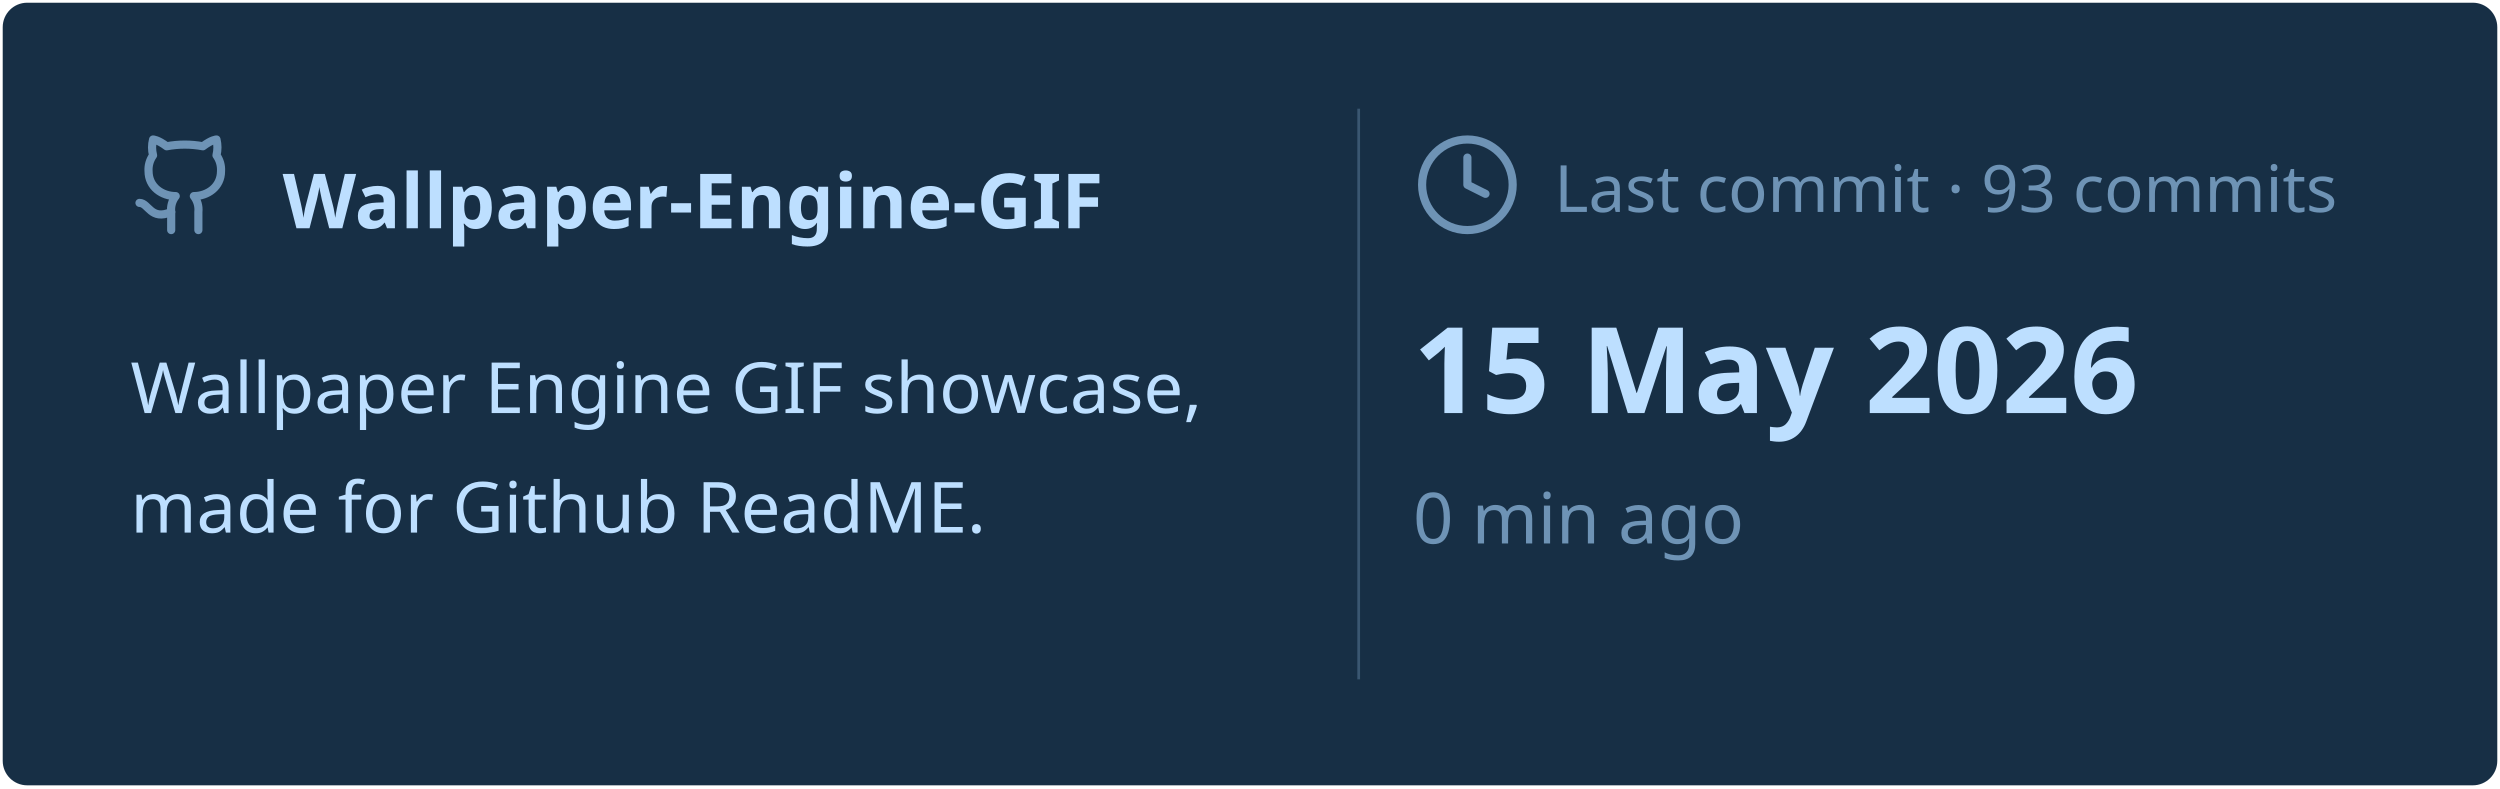
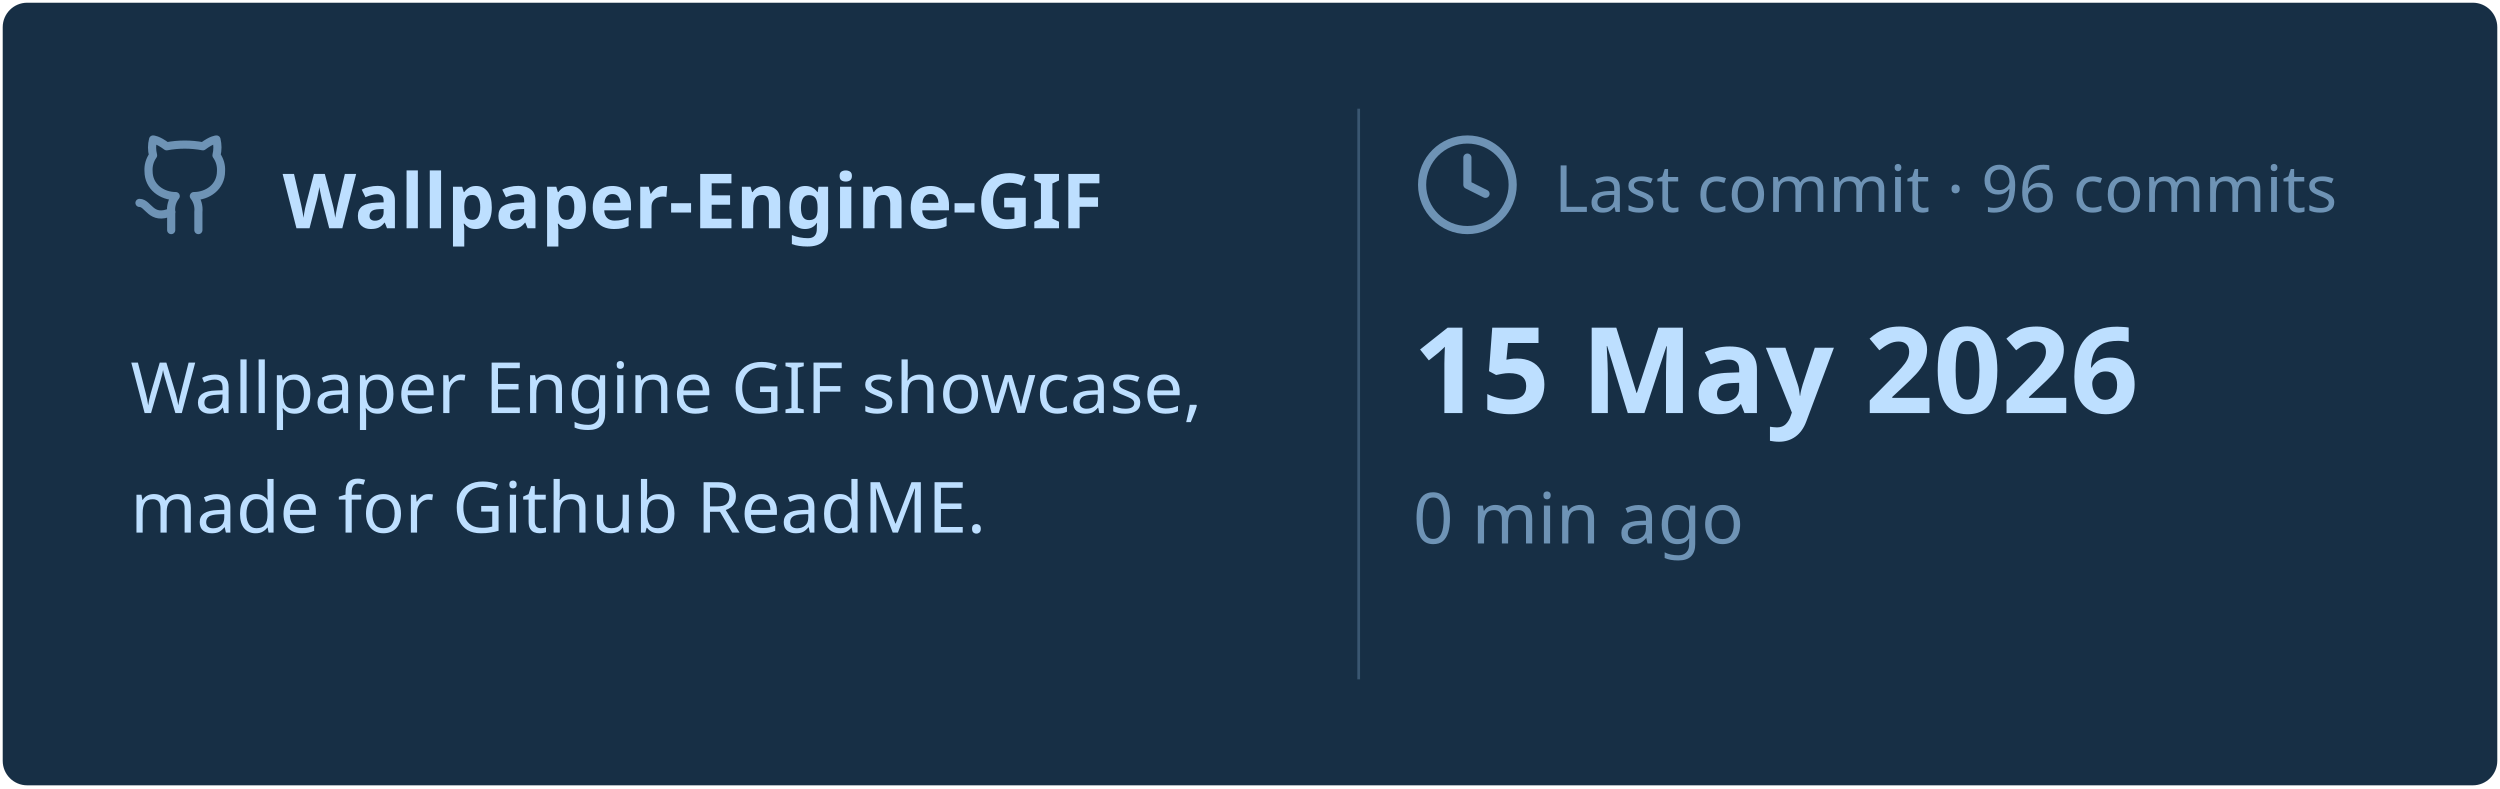
<svg xmlns="http://www.w3.org/2000/svg" viewBox="0 0 460 145" width="460px" height="145px">
  <rect stroke="#000000" stroke-opacity="0" fill="#172F45" rx="4.5" x="0.5" y="0.5" width="459" height="144" />
  <g transform="translate(24, 42)">
    <svg x="0" y="-18" width="20" height="20" viewBox="0 0 24 24" fill="none" stroke="#6E93B5" stroke-width="1.8" stroke-linecap="round" stroke-linejoin="round">
      <path d="M15 22v-4a4.8 4.8 0 0 0-1-3.5c3 0 6-2 6-5.5.08-1.25-.27-2.48-1-3.5.28-1.15.28-2.35 0-3.5 0 0-1 0-3 1.5-2.64-.5-5.36-.5-8 0C6 2 5 2 5 2c-.3 1.15-.3 2.35 0 3.5A5.403 5.403 0 0 0 4 9c0 3.5 3 5.5 6 5.5-.39.49-.68 1.05-.85 1.65-.17.6-.22 1.23-.15 1.85v4" />
      <path d="M9 18c-4.51 2-5-2-7-2" />
    </svg>
    <text x="28" y="0" font-family="&quot;Segoe UI&quot;, Ubuntu, sans-serif" font-size="14" font-weight="700" fill="#BDDFFF">Wallpaper-Engine-GIF</text>
  </g>
  <text x="24" y="76" font-family="&quot;Segoe UI&quot;, Ubuntu, sans-serif" font-size="13" font-weight="400" fill="#BDDFFF">Wallpaper Engine GIF showcase,</text>
  <text x="24" y="98" font-family="&quot;Segoe UI&quot;, Ubuntu, sans-serif" font-size="13" font-weight="400" fill="#BDDFFF">made for Github ReadME.</text>
  <line x1="250" y1="20" x2="250" y2="125" stroke="#6E93B5" stroke-width="0.5" stroke-opacity="0.4" />
  <svg x="260" y="24" width="20" height="20" viewBox="0 0 24 24" fill="none" stroke="#6E93B5" stroke-width="1.8" stroke-linecap="round" stroke-linejoin="round">
    <circle cx="12" cy="12" r="10" />
    <polyline points="12 6 12 12 16 14" />
  </svg>
-   <text x="286" y="39" font-family="&quot;Segoe UI&quot;, Ubuntu, sans-serif" font-size="12" font-weight="400" fill="#6E93B5">Last commit · 93 commits</text>
+   <text x="286" y="39" font-family="&quot;Segoe UI&quot;, Ubuntu, sans-serif" font-size="12" font-weight="400" fill="#6E93B5">Last commit · 96 commits</text>
  <text x="260" y="76" font-family="&quot;Segoe UI&quot;, Ubuntu, sans-serif" font-size="22" font-weight="700" fill="#BDDFFF">15 May 2026</text>
  <text x="260" y="100" font-family="&quot;Segoe UI&quot;, Ubuntu, sans-serif" font-size="13" font-weight="400" fill="#6E93B5">0 min ago</text>
</svg>
